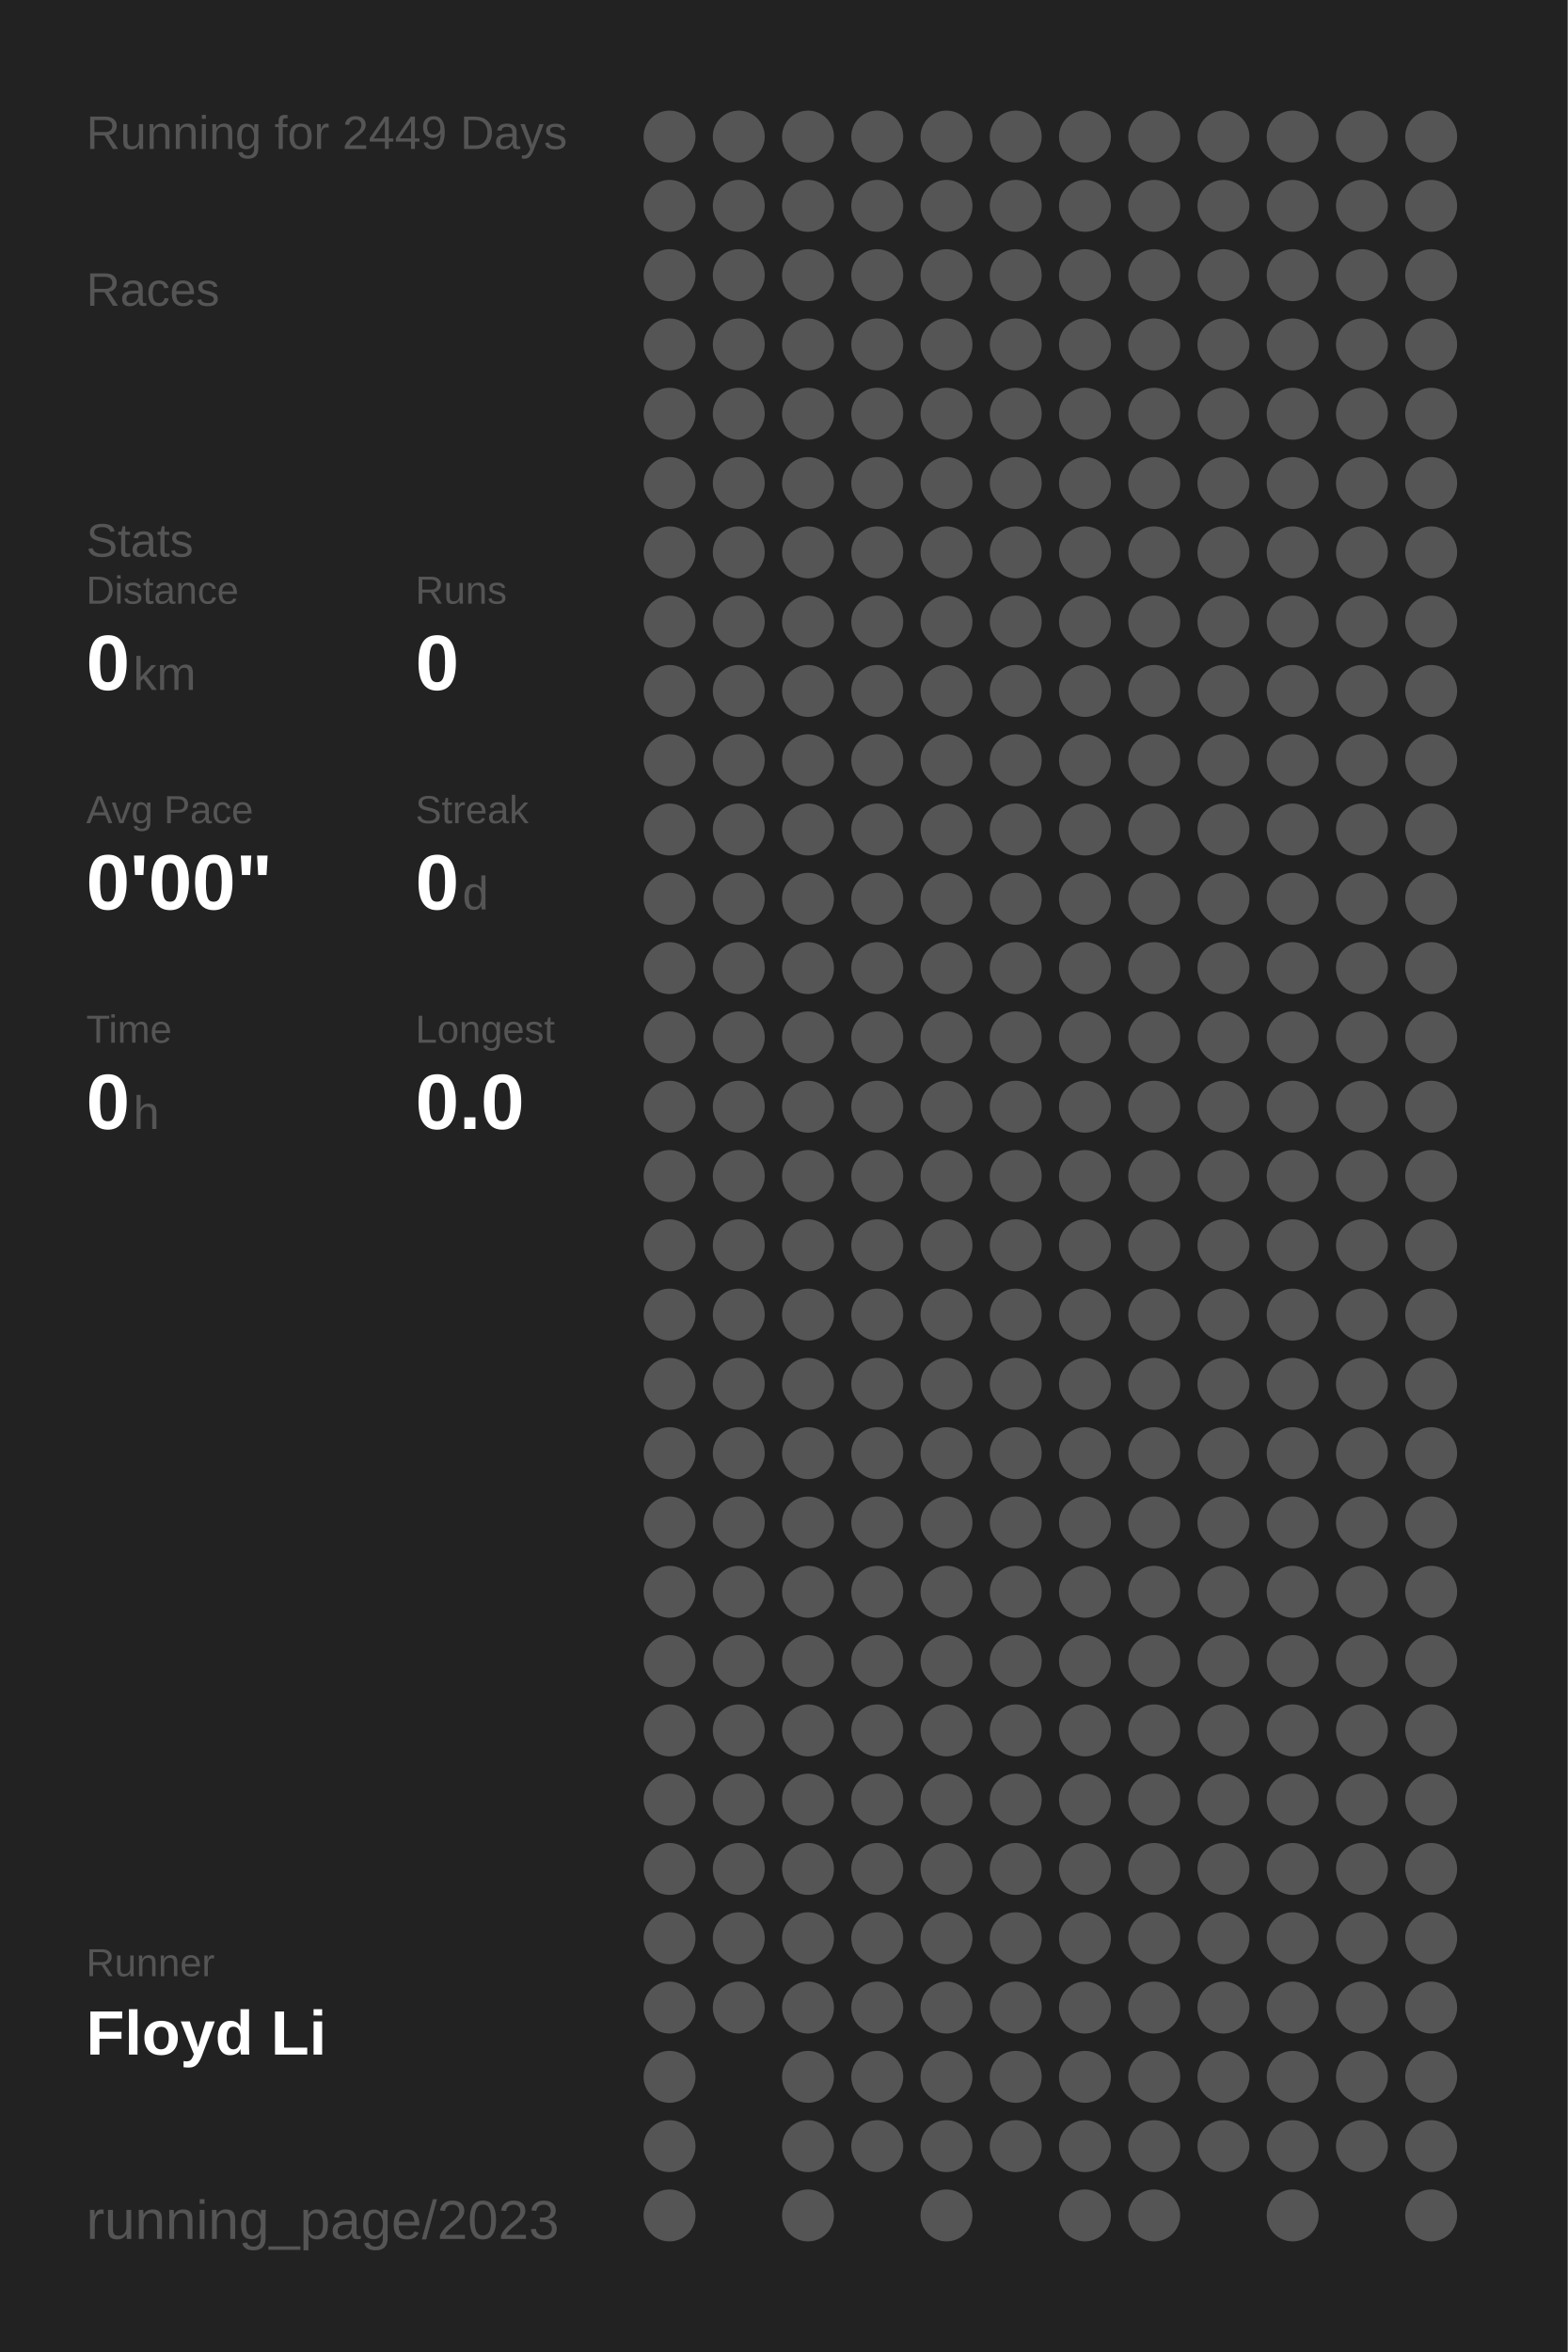
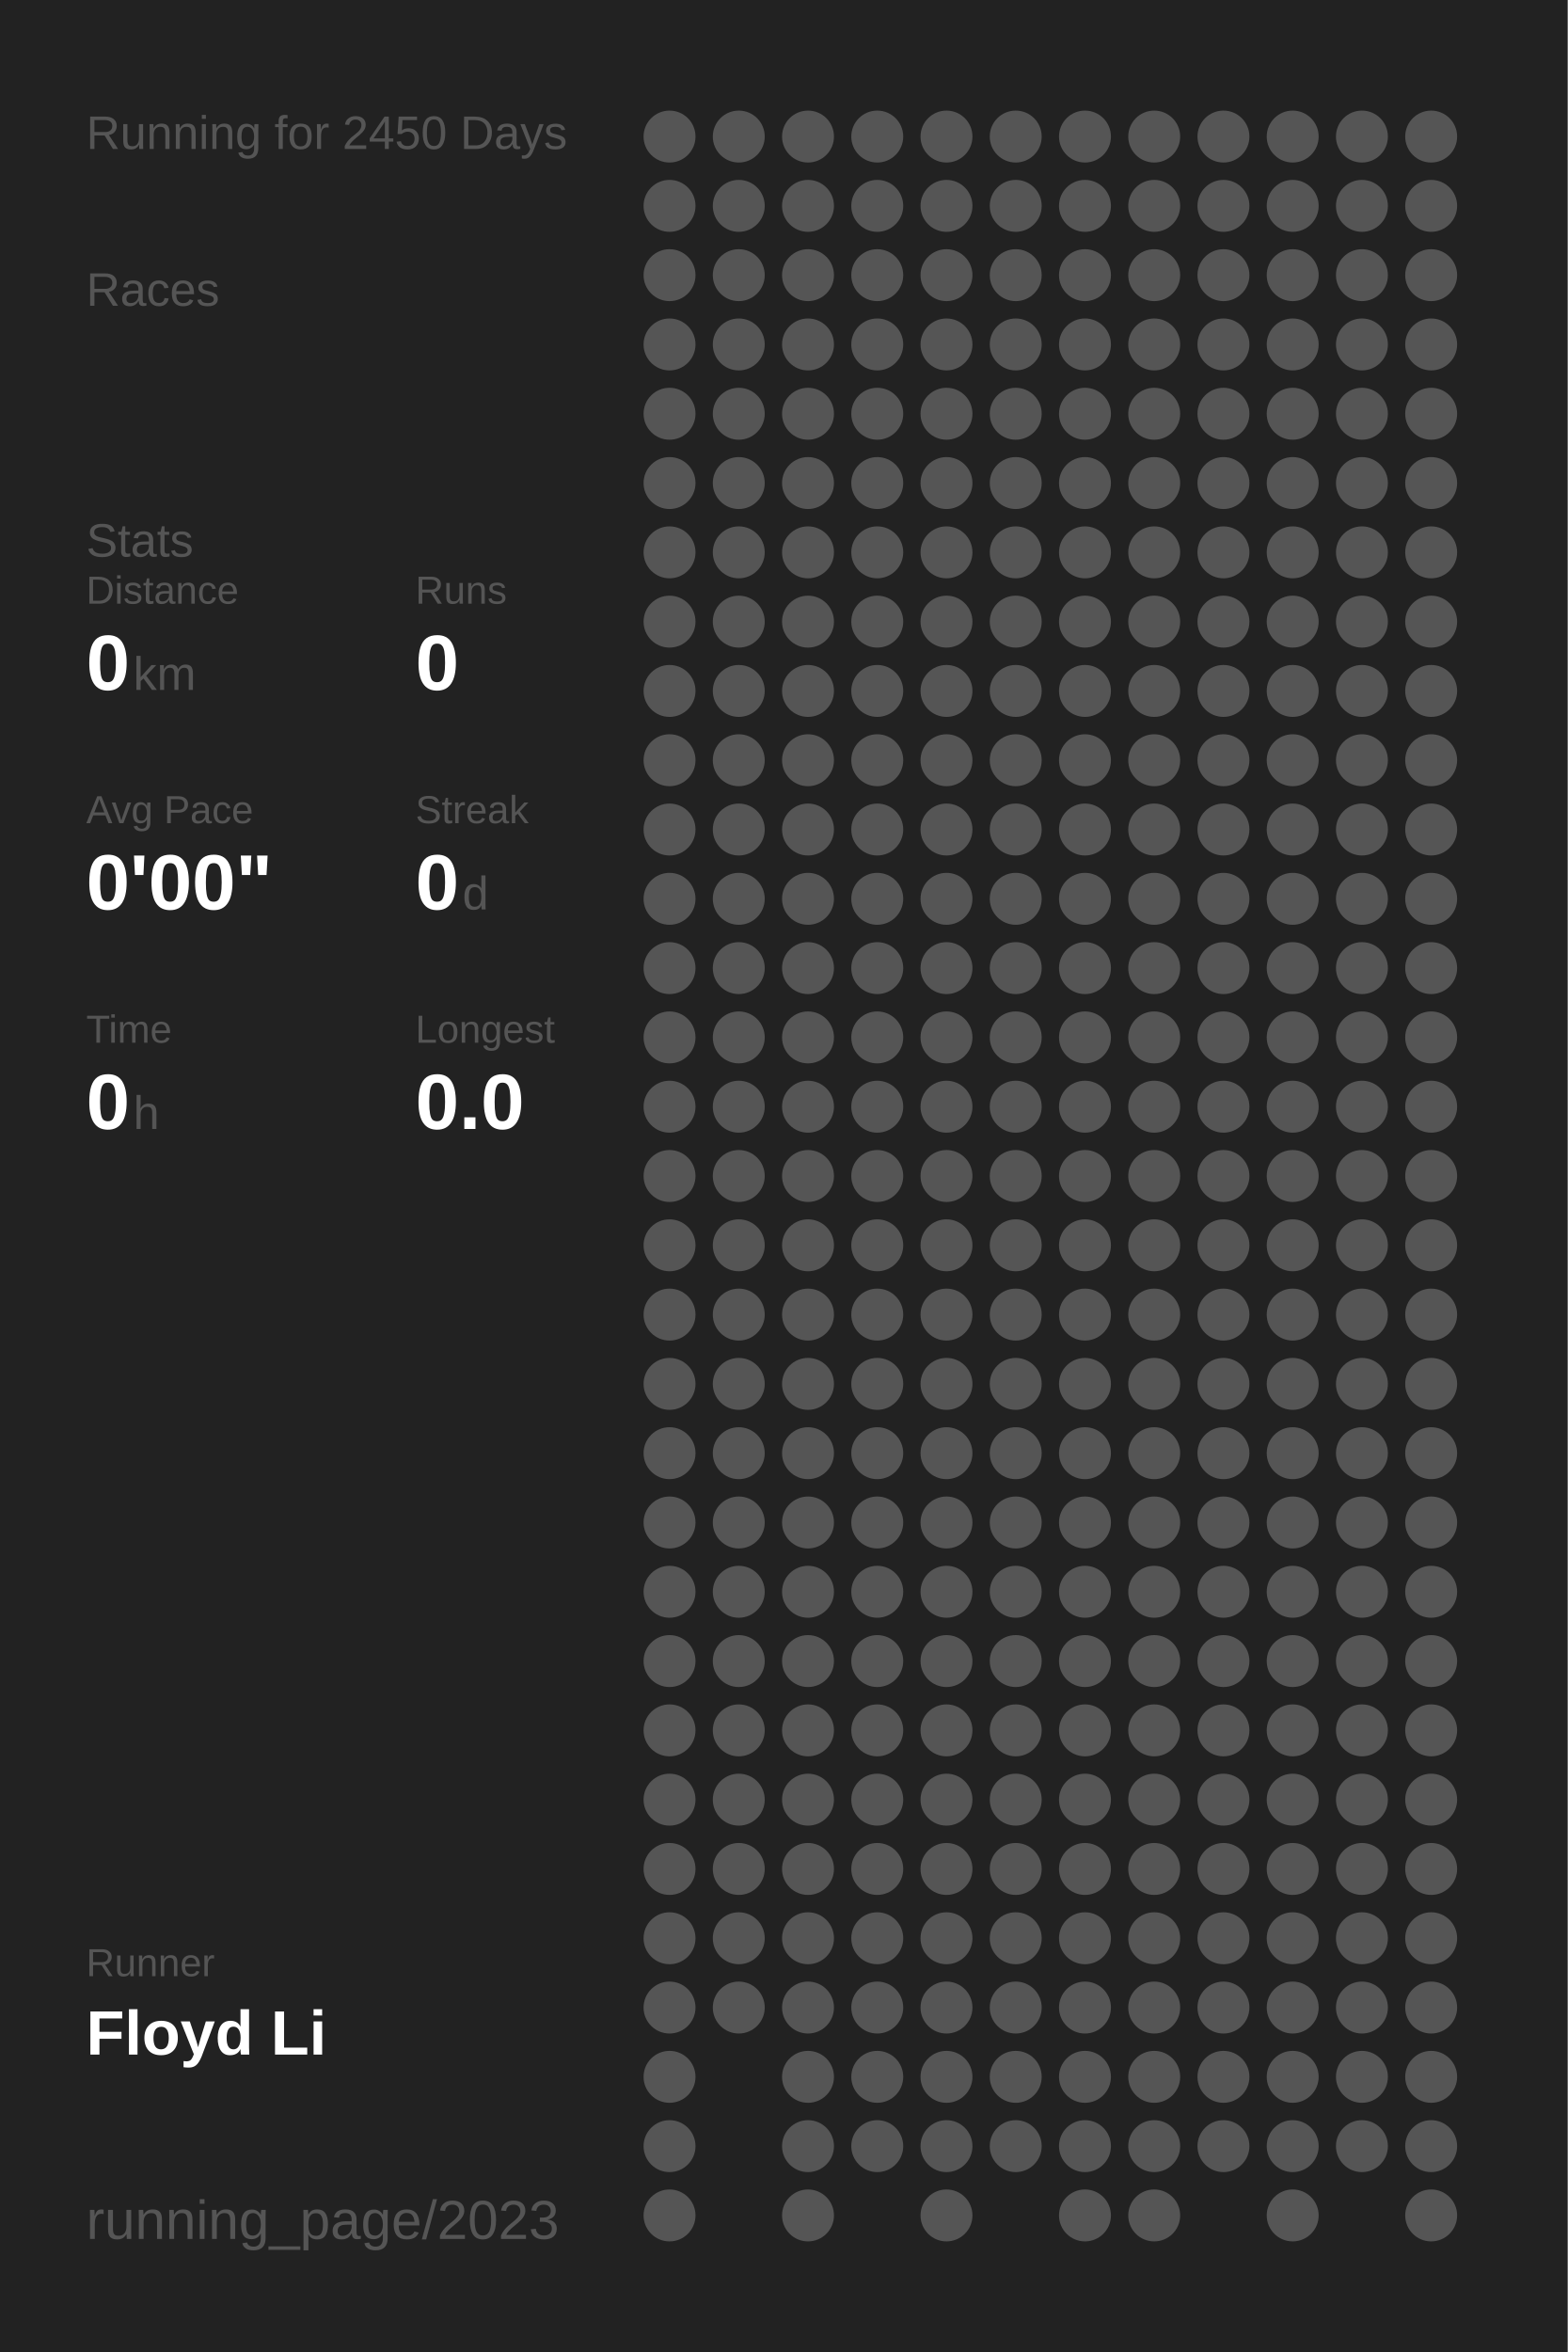
<svg xmlns="http://www.w3.org/2000/svg" baseProfile="full" height="300mm" version="1.1" viewBox="0,0,200,300" width="200mm">
  <defs />
  <rect fill="#222222" height="300" width="200" x="0" y="0" />
-   <text fill="#555555" style="font-size:6px; font-family:Arial;" x="11" y="19">Running for 2449 Days</text>
+   <text fill="#555555" style="font-size:6px; font-family:Arial;" x="11" y="19">Running for 2450 Days</text>
  <text fill="#555555" style="font-size:6px; font-family:Arial;" x="11" y="39">Races</text>
  <text fill="#555555" style="font-size:6px; font-family:Arial;" x="11" y="71">Stats</text>
  <text fill="#555555" style="font-size:5px; font-family:Arial;" x="11" y="77">Distance</text>
  <text fill="#FFFFFF" style="font-size:10px; font-family:Arial; font-weight:bold;" x="11" y="88">0</text>
  <text fill="#555555" style="font-size:6px; font-family:Arial;" x="17" y="88">km</text>
  <text fill="#555555" style="font-size:5px; font-family:Arial;" x="53" y="77">Runs</text>
  <text fill="#FFFFFF" style="font-size:10px; font-family:Arial; font-weight:bold;" x="53" y="88">0</text>
  <text fill="#555555" style="font-size:5px; font-family:Arial;" x="11" y="105">Avg Pace</text>
  <text fill="#FFFFFF" style="font-size:10px; font-family:Arial; font-weight:bold;" x="11" y="116">0'00"</text>
  <text fill="#555555" style="font-size:5px; font-family:Arial;" x="53" y="105">Streak</text>
  <text fill="#FFFFFF" style="font-size:10px; font-family:Arial; font-weight:bold;" x="53" y="116">0</text>
  <text fill="#555555" style="font-size:6px; font-family:Arial;" x="59" y="116">d</text>
  <text fill="#555555" style="font-size:5px; font-family:Arial;" x="11" y="133">Time</text>
  <text fill="#FFFFFF" style="font-size:10px; font-family:Arial; font-weight:bold;" x="11" y="144">0</text>
  <text fill="#555555" style="font-size:6px; font-family:Arial;" x="17" y="144">h</text>
  <text fill="#555555" style="font-size:5px; font-family:Arial;" x="53" y="133">Longest</text>
  <text fill="#FFFFFF" style="font-size:10px; font-family:Arial; font-weight:bold;" x="53" y="144">0.0</text>
  <text fill="#555555" style="font-size:5px; font-family:Arial;" x="11" y="252.065">Runner</text>
  <text fill="#FFFFFF" style="font-size:8px; font-family:Arial; font-weight:bold;" x="11" y="262.065">Floyd Li</text>
  <text fill="#555555" style="font-size:7px; font-family:Arial;" x="11" y="285.581">running_page/2023</text>
  <circle cx="85.417" cy="17.419" fill="#555555" r="3.312" />
  <circle cx="85.417" cy="26.258" fill="#555555" r="3.312" />
  <circle cx="85.417" cy="35.097" fill="#555555" r="3.312" />
  <circle cx="85.417" cy="43.935" fill="#555555" r="3.312" />
  <circle cx="85.417" cy="52.774" fill="#555555" r="3.312" />
  <circle cx="85.417" cy="61.613" fill="#555555" r="3.312" />
  <circle cx="85.417" cy="70.452" fill="#555555" r="3.312" />
  <circle cx="85.417" cy="79.29" fill="#555555" r="3.312" />
  <circle cx="85.417" cy="88.129" fill="#555555" r="3.312" />
  <circle cx="85.417" cy="96.968" fill="#555555" r="3.312" />
  <circle cx="85.417" cy="105.806" fill="#555555" r="3.312" />
  <circle cx="85.417" cy="114.645" fill="#555555" r="3.312" />
  <circle cx="85.417" cy="123.484" fill="#555555" r="3.312" />
  <circle cx="85.417" cy="132.323" fill="#555555" r="3.312" />
  <circle cx="85.417" cy="141.161" fill="#555555" r="3.312" />
  <circle cx="85.417" cy="150" fill="#555555" r="3.312" />
  <circle cx="85.417" cy="158.839" fill="#555555" r="3.312" />
  <circle cx="85.417" cy="167.677" fill="#555555" r="3.312" />
  <circle cx="85.417" cy="176.516" fill="#555555" r="3.312" />
  <circle cx="85.417" cy="185.355" fill="#555555" r="3.312" />
  <circle cx="85.417" cy="194.194" fill="#555555" r="3.312" />
  <circle cx="85.417" cy="203.032" fill="#555555" r="3.312" />
  <circle cx="85.417" cy="211.871" fill="#555555" r="3.312" />
  <circle cx="85.417" cy="220.71" fill="#555555" r="3.312" />
  <circle cx="85.417" cy="229.548" fill="#555555" r="3.312" />
  <circle cx="85.417" cy="238.387" fill="#555555" r="3.312" />
  <circle cx="85.417" cy="247.226" fill="#555555" r="3.312" />
  <circle cx="85.417" cy="256.065" fill="#555555" r="3.312" />
  <circle cx="85.417" cy="264.903" fill="#555555" r="3.312" />
  <circle cx="85.417" cy="273.742" fill="#555555" r="3.312" />
  <circle cx="85.417" cy="282.581" fill="#555555" r="3.312" />
  <circle cx="94.25" cy="17.419" fill="#555555" r="3.312" />
  <circle cx="94.25" cy="26.258" fill="#555555" r="3.312" />
  <circle cx="94.25" cy="35.097" fill="#555555" r="3.312" />
  <circle cx="94.25" cy="43.935" fill="#555555" r="3.312" />
  <circle cx="94.25" cy="52.774" fill="#555555" r="3.312" />
  <circle cx="94.25" cy="61.613" fill="#555555" r="3.312" />
  <circle cx="94.25" cy="70.452" fill="#555555" r="3.312" />
  <circle cx="94.25" cy="79.29" fill="#555555" r="3.312" />
  <circle cx="94.25" cy="88.129" fill="#555555" r="3.312" />
  <circle cx="94.25" cy="96.968" fill="#555555" r="3.312" />
  <circle cx="94.25" cy="105.806" fill="#555555" r="3.312" />
  <circle cx="94.25" cy="114.645" fill="#555555" r="3.312" />
  <circle cx="94.25" cy="123.484" fill="#555555" r="3.312" />
  <circle cx="94.25" cy="132.323" fill="#555555" r="3.312" />
  <circle cx="94.25" cy="141.161" fill="#555555" r="3.312" />
  <circle cx="94.25" cy="150" fill="#555555" r="3.312" />
  <circle cx="94.25" cy="158.839" fill="#555555" r="3.312" />
  <circle cx="94.25" cy="167.677" fill="#555555" r="3.312" />
  <circle cx="94.25" cy="176.516" fill="#555555" r="3.312" />
  <circle cx="94.25" cy="185.355" fill="#555555" r="3.312" />
  <circle cx="94.25" cy="194.194" fill="#555555" r="3.312" />
  <circle cx="94.25" cy="203.032" fill="#555555" r="3.312" />
  <circle cx="94.25" cy="211.871" fill="#555555" r="3.312" />
  <circle cx="94.25" cy="220.71" fill="#555555" r="3.312" />
  <circle cx="94.25" cy="229.548" fill="#555555" r="3.312" />
  <circle cx="94.25" cy="238.387" fill="#555555" r="3.312" />
  <circle cx="94.25" cy="247.226" fill="#555555" r="3.312" />
  <circle cx="94.25" cy="256.065" fill="#555555" r="3.312" />
  <circle cx="103.083" cy="17.419" fill="#555555" r="3.312" />
  <circle cx="103.083" cy="26.258" fill="#555555" r="3.312" />
  <circle cx="103.083" cy="35.097" fill="#555555" r="3.312" />
  <circle cx="103.083" cy="43.935" fill="#555555" r="3.312" />
  <circle cx="103.083" cy="52.774" fill="#555555" r="3.312" />
  <circle cx="103.083" cy="61.613" fill="#555555" r="3.312" />
  <circle cx="103.083" cy="70.452" fill="#555555" r="3.312" />
  <circle cx="103.083" cy="79.29" fill="#555555" r="3.312" />
  <circle cx="103.083" cy="88.129" fill="#555555" r="3.312" />
  <circle cx="103.083" cy="96.968" fill="#555555" r="3.312" />
  <circle cx="103.083" cy="105.806" fill="#555555" r="3.312" />
  <circle cx="103.083" cy="114.645" fill="#555555" r="3.312" />
  <circle cx="103.083" cy="123.484" fill="#555555" r="3.312" />
  <circle cx="103.083" cy="132.323" fill="#555555" r="3.312" />
  <circle cx="103.083" cy="141.161" fill="#555555" r="3.312" />
  <circle cx="103.083" cy="150" fill="#555555" r="3.312" />
  <circle cx="103.083" cy="158.839" fill="#555555" r="3.312" />
  <circle cx="103.083" cy="167.677" fill="#555555" r="3.312" />
  <circle cx="103.083" cy="176.516" fill="#555555" r="3.312" />
  <circle cx="103.083" cy="185.355" fill="#555555" r="3.312" />
  <circle cx="103.083" cy="194.194" fill="#555555" r="3.312" />
  <circle cx="103.083" cy="203.032" fill="#555555" r="3.312" />
  <circle cx="103.083" cy="211.871" fill="#555555" r="3.312" />
  <circle cx="103.083" cy="220.71" fill="#555555" r="3.312" />
  <circle cx="103.083" cy="229.548" fill="#555555" r="3.312" />
  <circle cx="103.083" cy="238.387" fill="#555555" r="3.312" />
  <circle cx="103.083" cy="247.226" fill="#555555" r="3.312" />
  <circle cx="103.083" cy="256.065" fill="#555555" r="3.312" />
  <circle cx="103.083" cy="264.903" fill="#555555" r="3.312" />
  <circle cx="103.083" cy="273.742" fill="#555555" r="3.312" />
  <circle cx="103.083" cy="282.581" fill="#555555" r="3.312" />
  <circle cx="111.917" cy="17.419" fill="#555555" r="3.312" />
  <circle cx="111.917" cy="26.258" fill="#555555" r="3.312" />
  <circle cx="111.917" cy="35.097" fill="#555555" r="3.312" />
  <circle cx="111.917" cy="43.935" fill="#555555" r="3.312" />
  <circle cx="111.917" cy="52.774" fill="#555555" r="3.312" />
  <circle cx="111.917" cy="61.613" fill="#555555" r="3.312" />
  <circle cx="111.917" cy="70.452" fill="#555555" r="3.312" />
  <circle cx="111.917" cy="79.29" fill="#555555" r="3.312" />
  <circle cx="111.917" cy="88.129" fill="#555555" r="3.312" />
  <circle cx="111.917" cy="96.968" fill="#555555" r="3.312" />
  <circle cx="111.917" cy="105.806" fill="#555555" r="3.312" />
  <circle cx="111.917" cy="114.645" fill="#555555" r="3.312" />
  <circle cx="111.917" cy="123.484" fill="#555555" r="3.312" />
  <circle cx="111.917" cy="132.323" fill="#555555" r="3.312" />
  <circle cx="111.917" cy="141.161" fill="#555555" r="3.312" />
  <circle cx="111.917" cy="150" fill="#555555" r="3.312" />
  <circle cx="111.917" cy="158.839" fill="#555555" r="3.312" />
  <circle cx="111.917" cy="167.677" fill="#555555" r="3.312" />
  <circle cx="111.917" cy="176.516" fill="#555555" r="3.312" />
  <circle cx="111.917" cy="185.355" fill="#555555" r="3.312" />
  <circle cx="111.917" cy="194.194" fill="#555555" r="3.312" />
  <circle cx="111.917" cy="203.032" fill="#555555" r="3.312" />
  <circle cx="111.917" cy="211.871" fill="#555555" r="3.312" />
  <circle cx="111.917" cy="220.71" fill="#555555" r="3.312" />
  <circle cx="111.917" cy="229.548" fill="#555555" r="3.312" />
  <circle cx="111.917" cy="238.387" fill="#555555" r="3.312" />
  <circle cx="111.917" cy="247.226" fill="#555555" r="3.312" />
  <circle cx="111.917" cy="256.065" fill="#555555" r="3.312" />
  <circle cx="111.917" cy="264.903" fill="#555555" r="3.312" />
  <circle cx="111.917" cy="273.742" fill="#555555" r="3.312" />
  <circle cx="120.75" cy="17.419" fill="#555555" r="3.312" />
  <circle cx="120.75" cy="26.258" fill="#555555" r="3.312" />
  <circle cx="120.75" cy="35.097" fill="#555555" r="3.312" />
  <circle cx="120.75" cy="43.935" fill="#555555" r="3.312" />
  <circle cx="120.75" cy="52.774" fill="#555555" r="3.312" />
  <circle cx="120.75" cy="61.613" fill="#555555" r="3.312" />
  <circle cx="120.75" cy="70.452" fill="#555555" r="3.312" />
  <circle cx="120.75" cy="79.29" fill="#555555" r="3.312" />
  <circle cx="120.75" cy="88.129" fill="#555555" r="3.312" />
  <circle cx="120.75" cy="96.968" fill="#555555" r="3.312" />
  <circle cx="120.75" cy="105.806" fill="#555555" r="3.312" />
  <circle cx="120.75" cy="114.645" fill="#555555" r="3.312" />
  <circle cx="120.75" cy="123.484" fill="#555555" r="3.312" />
  <circle cx="120.75" cy="132.323" fill="#555555" r="3.312" />
  <circle cx="120.75" cy="141.161" fill="#555555" r="3.312" />
  <circle cx="120.75" cy="150" fill="#555555" r="3.312" />
  <circle cx="120.75" cy="158.839" fill="#555555" r="3.312" />
  <circle cx="120.75" cy="167.677" fill="#555555" r="3.312" />
  <circle cx="120.75" cy="176.516" fill="#555555" r="3.312" />
  <circle cx="120.75" cy="185.355" fill="#555555" r="3.312" />
  <circle cx="120.75" cy="194.194" fill="#555555" r="3.312" />
  <circle cx="120.75" cy="203.032" fill="#555555" r="3.312" />
  <circle cx="120.75" cy="211.871" fill="#555555" r="3.312" />
  <circle cx="120.75" cy="220.71" fill="#555555" r="3.312" />
  <circle cx="120.75" cy="229.548" fill="#555555" r="3.312" />
  <circle cx="120.75" cy="238.387" fill="#555555" r="3.312" />
  <circle cx="120.75" cy="247.226" fill="#555555" r="3.312" />
  <circle cx="120.75" cy="256.065" fill="#555555" r="3.312" />
  <circle cx="120.75" cy="264.903" fill="#555555" r="3.312" />
  <circle cx="120.75" cy="273.742" fill="#555555" r="3.312" />
  <circle cx="120.75" cy="282.581" fill="#555555" r="3.312" />
  <circle cx="129.583" cy="17.419" fill="#555555" r="3.312" />
  <circle cx="129.583" cy="26.258" fill="#555555" r="3.312" />
  <circle cx="129.583" cy="35.097" fill="#555555" r="3.312" />
  <circle cx="129.583" cy="43.935" fill="#555555" r="3.312" />
  <circle cx="129.583" cy="52.774" fill="#555555" r="3.312" />
  <circle cx="129.583" cy="61.613" fill="#555555" r="3.312" />
  <circle cx="129.583" cy="70.452" fill="#555555" r="3.312" />
  <circle cx="129.583" cy="79.29" fill="#555555" r="3.312" />
  <circle cx="129.583" cy="88.129" fill="#555555" r="3.312" />
  <circle cx="129.583" cy="96.968" fill="#555555" r="3.312" />
  <circle cx="129.583" cy="105.806" fill="#555555" r="3.312" />
  <circle cx="129.583" cy="114.645" fill="#555555" r="3.312" />
  <circle cx="129.583" cy="123.484" fill="#555555" r="3.312" />
  <circle cx="129.583" cy="132.323" fill="#555555" r="3.312" />
  <circle cx="129.583" cy="141.161" fill="#555555" r="3.312" />
  <circle cx="129.583" cy="150" fill="#555555" r="3.312" />
  <circle cx="129.583" cy="158.839" fill="#555555" r="3.312" />
  <circle cx="129.583" cy="167.677" fill="#555555" r="3.312" />
  <circle cx="129.583" cy="176.516" fill="#555555" r="3.312" />
  <circle cx="129.583" cy="185.355" fill="#555555" r="3.312" />
  <circle cx="129.583" cy="194.194" fill="#555555" r="3.312" />
  <circle cx="129.583" cy="203.032" fill="#555555" r="3.312" />
  <circle cx="129.583" cy="211.871" fill="#555555" r="3.312" />
  <circle cx="129.583" cy="220.71" fill="#555555" r="3.312" />
  <circle cx="129.583" cy="229.548" fill="#555555" r="3.312" />
  <circle cx="129.583" cy="238.387" fill="#555555" r="3.312" />
  <circle cx="129.583" cy="247.226" fill="#555555" r="3.312" />
  <circle cx="129.583" cy="256.065" fill="#555555" r="3.312" />
  <circle cx="129.583" cy="264.903" fill="#555555" r="3.312" />
  <circle cx="129.583" cy="273.742" fill="#555555" r="3.312" />
  <circle cx="138.417" cy="17.419" fill="#555555" r="3.312" />
  <circle cx="138.417" cy="26.258" fill="#555555" r="3.312" />
  <circle cx="138.417" cy="35.097" fill="#555555" r="3.312" />
  <circle cx="138.417" cy="43.935" fill="#555555" r="3.312" />
  <circle cx="138.417" cy="52.774" fill="#555555" r="3.312" />
  <circle cx="138.417" cy="61.613" fill="#555555" r="3.312" />
  <circle cx="138.417" cy="70.452" fill="#555555" r="3.312" />
  <circle cx="138.417" cy="79.29" fill="#555555" r="3.312" />
  <circle cx="138.417" cy="88.129" fill="#555555" r="3.312" />
  <circle cx="138.417" cy="96.968" fill="#555555" r="3.312" />
  <circle cx="138.417" cy="105.806" fill="#555555" r="3.312" />
  <circle cx="138.417" cy="114.645" fill="#555555" r="3.312" />
  <circle cx="138.417" cy="123.484" fill="#555555" r="3.312" />
  <circle cx="138.417" cy="132.323" fill="#555555" r="3.312" />
  <circle cx="138.417" cy="141.161" fill="#555555" r="3.312" />
  <circle cx="138.417" cy="150" fill="#555555" r="3.312" />
  <circle cx="138.417" cy="158.839" fill="#555555" r="3.312" />
  <circle cx="138.417" cy="167.677" fill="#555555" r="3.312" />
  <circle cx="138.417" cy="176.516" fill="#555555" r="3.312" />
  <circle cx="138.417" cy="185.355" fill="#555555" r="3.312" />
  <circle cx="138.417" cy="194.194" fill="#555555" r="3.312" />
  <circle cx="138.417" cy="203.032" fill="#555555" r="3.312" />
  <circle cx="138.417" cy="211.871" fill="#555555" r="3.312" />
  <circle cx="138.417" cy="220.71" fill="#555555" r="3.312" />
  <circle cx="138.417" cy="229.548" fill="#555555" r="3.312" />
  <circle cx="138.417" cy="238.387" fill="#555555" r="3.312" />
  <circle cx="138.417" cy="247.226" fill="#555555" r="3.312" />
  <circle cx="138.417" cy="256.065" fill="#555555" r="3.312" />
  <circle cx="138.417" cy="264.903" fill="#555555" r="3.312" />
  <circle cx="138.417" cy="273.742" fill="#555555" r="3.312" />
  <circle cx="138.417" cy="282.581" fill="#555555" r="3.312" />
  <circle cx="147.25" cy="17.419" fill="#555555" r="3.312" />
  <circle cx="147.25" cy="26.258" fill="#555555" r="3.312" />
  <circle cx="147.25" cy="35.097" fill="#555555" r="3.312" />
  <circle cx="147.25" cy="43.935" fill="#555555" r="3.312" />
  <circle cx="147.25" cy="52.774" fill="#555555" r="3.312" />
  <circle cx="147.25" cy="61.613" fill="#555555" r="3.312" />
  <circle cx="147.25" cy="70.452" fill="#555555" r="3.312" />
  <circle cx="147.25" cy="79.29" fill="#555555" r="3.312" />
  <circle cx="147.25" cy="88.129" fill="#555555" r="3.312" />
  <circle cx="147.25" cy="96.968" fill="#555555" r="3.312" />
  <circle cx="147.25" cy="105.806" fill="#555555" r="3.312" />
  <circle cx="147.25" cy="114.645" fill="#555555" r="3.312" />
  <circle cx="147.25" cy="123.484" fill="#555555" r="3.312" />
  <circle cx="147.25" cy="132.323" fill="#555555" r="3.312" />
  <circle cx="147.25" cy="141.161" fill="#555555" r="3.312" />
  <circle cx="147.25" cy="150" fill="#555555" r="3.312" />
  <circle cx="147.25" cy="158.839" fill="#555555" r="3.312" />
  <circle cx="147.25" cy="167.677" fill="#555555" r="3.312" />
  <circle cx="147.25" cy="176.516" fill="#555555" r="3.312" />
  <circle cx="147.25" cy="185.355" fill="#555555" r="3.312" />
  <circle cx="147.25" cy="194.194" fill="#555555" r="3.312" />
  <circle cx="147.25" cy="203.032" fill="#555555" r="3.312" />
  <circle cx="147.25" cy="211.871" fill="#555555" r="3.312" />
  <circle cx="147.25" cy="220.71" fill="#555555" r="3.312" />
  <circle cx="147.25" cy="229.548" fill="#555555" r="3.312" />
  <circle cx="147.25" cy="238.387" fill="#555555" r="3.312" />
  <circle cx="147.25" cy="247.226" fill="#555555" r="3.312" />
  <circle cx="147.25" cy="256.065" fill="#555555" r="3.312" />
  <circle cx="147.25" cy="264.903" fill="#555555" r="3.312" />
  <circle cx="147.25" cy="273.742" fill="#555555" r="3.312" />
  <circle cx="147.25" cy="282.581" fill="#555555" r="3.312" />
  <circle cx="156.083" cy="17.419" fill="#555555" r="3.312" />
  <circle cx="156.083" cy="26.258" fill="#555555" r="3.312" />
  <circle cx="156.083" cy="35.097" fill="#555555" r="3.312" />
  <circle cx="156.083" cy="43.935" fill="#555555" r="3.312" />
  <circle cx="156.083" cy="52.774" fill="#555555" r="3.312" />
  <circle cx="156.083" cy="61.613" fill="#555555" r="3.312" />
  <circle cx="156.083" cy="70.452" fill="#555555" r="3.312" />
  <circle cx="156.083" cy="79.29" fill="#555555" r="3.312" />
  <circle cx="156.083" cy="88.129" fill="#555555" r="3.312" />
  <circle cx="156.083" cy="96.968" fill="#555555" r="3.312" />
  <circle cx="156.083" cy="105.806" fill="#555555" r="3.312" />
  <circle cx="156.083" cy="114.645" fill="#555555" r="3.312" />
  <circle cx="156.083" cy="123.484" fill="#555555" r="3.312" />
  <circle cx="156.083" cy="132.323" fill="#555555" r="3.312" />
  <circle cx="156.083" cy="141.161" fill="#555555" r="3.312" />
  <circle cx="156.083" cy="150" fill="#555555" r="3.312" />
  <circle cx="156.083" cy="158.839" fill="#555555" r="3.312" />
  <circle cx="156.083" cy="167.677" fill="#555555" r="3.312" />
  <circle cx="156.083" cy="176.516" fill="#555555" r="3.312" />
  <circle cx="156.083" cy="185.355" fill="#555555" r="3.312" />
  <circle cx="156.083" cy="194.194" fill="#555555" r="3.312" />
  <circle cx="156.083" cy="203.032" fill="#555555" r="3.312" />
  <circle cx="156.083" cy="211.871" fill="#555555" r="3.312" />
  <circle cx="156.083" cy="220.71" fill="#555555" r="3.312" />
  <circle cx="156.083" cy="229.548" fill="#555555" r="3.312" />
  <circle cx="156.083" cy="238.387" fill="#555555" r="3.312" />
  <circle cx="156.083" cy="247.226" fill="#555555" r="3.312" />
  <circle cx="156.083" cy="256.065" fill="#555555" r="3.312" />
  <circle cx="156.083" cy="264.903" fill="#555555" r="3.312" />
  <circle cx="156.083" cy="273.742" fill="#555555" r="3.312" />
  <circle cx="164.917" cy="17.419" fill="#555555" r="3.312" />
  <circle cx="164.917" cy="26.258" fill="#555555" r="3.312" />
  <circle cx="164.917" cy="35.097" fill="#555555" r="3.312" />
  <circle cx="164.917" cy="43.935" fill="#555555" r="3.312" />
  <circle cx="164.917" cy="52.774" fill="#555555" r="3.312" />
  <circle cx="164.917" cy="61.613" fill="#555555" r="3.312" />
  <circle cx="164.917" cy="70.452" fill="#555555" r="3.312" />
  <circle cx="164.917" cy="79.29" fill="#555555" r="3.312" />
  <circle cx="164.917" cy="88.129" fill="#555555" r="3.312" />
  <circle cx="164.917" cy="96.968" fill="#555555" r="3.312" />
  <circle cx="164.917" cy="105.806" fill="#555555" r="3.312" />
  <circle cx="164.917" cy="114.645" fill="#555555" r="3.312" />
  <circle cx="164.917" cy="123.484" fill="#555555" r="3.312" />
  <circle cx="164.917" cy="132.323" fill="#555555" r="3.312" />
  <circle cx="164.917" cy="141.161" fill="#555555" r="3.312" />
  <circle cx="164.917" cy="150" fill="#555555" r="3.312" />
  <circle cx="164.917" cy="158.839" fill="#555555" r="3.312" />
  <circle cx="164.917" cy="167.677" fill="#555555" r="3.312" />
  <circle cx="164.917" cy="176.516" fill="#555555" r="3.312" />
  <circle cx="164.917" cy="185.355" fill="#555555" r="3.312" />
  <circle cx="164.917" cy="194.194" fill="#555555" r="3.312" />
  <circle cx="164.917" cy="203.032" fill="#555555" r="3.312" />
  <circle cx="164.917" cy="211.871" fill="#555555" r="3.312" />
  <circle cx="164.917" cy="220.71" fill="#555555" r="3.312" />
  <circle cx="164.917" cy="229.548" fill="#555555" r="3.312" />
  <circle cx="164.917" cy="238.387" fill="#555555" r="3.312" />
  <circle cx="164.917" cy="247.226" fill="#555555" r="3.312" />
  <circle cx="164.917" cy="256.065" fill="#555555" r="3.312" />
  <circle cx="164.917" cy="264.903" fill="#555555" r="3.312" />
  <circle cx="164.917" cy="273.742" fill="#555555" r="3.312" />
  <circle cx="164.917" cy="282.581" fill="#555555" r="3.312" />
  <circle cx="173.75" cy="17.419" fill="#555555" r="3.312" />
  <circle cx="173.75" cy="26.258" fill="#555555" r="3.312" />
  <circle cx="173.75" cy="35.097" fill="#555555" r="3.312" />
  <circle cx="173.75" cy="43.935" fill="#555555" r="3.312" />
  <circle cx="173.75" cy="52.774" fill="#555555" r="3.312" />
  <circle cx="173.75" cy="61.613" fill="#555555" r="3.312" />
  <circle cx="173.75" cy="70.452" fill="#555555" r="3.312" />
  <circle cx="173.75" cy="79.29" fill="#555555" r="3.312" />
  <circle cx="173.75" cy="88.129" fill="#555555" r="3.312" />
  <circle cx="173.75" cy="96.968" fill="#555555" r="3.312" />
  <circle cx="173.75" cy="105.806" fill="#555555" r="3.312" />
  <circle cx="173.75" cy="114.645" fill="#555555" r="3.312" />
  <circle cx="173.75" cy="123.484" fill="#555555" r="3.312" />
  <circle cx="173.75" cy="132.323" fill="#555555" r="3.312" />
  <circle cx="173.75" cy="141.161" fill="#555555" r="3.312" />
  <circle cx="173.75" cy="150" fill="#555555" r="3.312" />
  <circle cx="173.75" cy="158.839" fill="#555555" r="3.312" />
  <circle cx="173.75" cy="167.677" fill="#555555" r="3.312" />
  <circle cx="173.75" cy="176.516" fill="#555555" r="3.312" />
  <circle cx="173.75" cy="185.355" fill="#555555" r="3.312" />
  <circle cx="173.75" cy="194.194" fill="#555555" r="3.312" />
  <circle cx="173.75" cy="203.032" fill="#555555" r="3.312" />
  <circle cx="173.75" cy="211.871" fill="#555555" r="3.312" />
  <circle cx="173.75" cy="220.71" fill="#555555" r="3.312" />
  <circle cx="173.75" cy="229.548" fill="#555555" r="3.312" />
  <circle cx="173.75" cy="238.387" fill="#555555" r="3.312" />
  <circle cx="173.75" cy="247.226" fill="#555555" r="3.312" />
  <circle cx="173.75" cy="256.065" fill="#555555" r="3.312" />
  <circle cx="173.75" cy="264.903" fill="#555555" r="3.312" />
  <circle cx="173.75" cy="273.742" fill="#555555" r="3.312" />
  <circle cx="182.583" cy="17.419" fill="#555555" r="3.312" />
  <circle cx="182.583" cy="26.258" fill="#555555" r="3.312" />
  <circle cx="182.583" cy="35.097" fill="#555555" r="3.312" />
  <circle cx="182.583" cy="43.935" fill="#555555" r="3.312" />
  <circle cx="182.583" cy="52.774" fill="#555555" r="3.312" />
  <circle cx="182.583" cy="61.613" fill="#555555" r="3.312" />
  <circle cx="182.583" cy="70.452" fill="#555555" r="3.312" />
  <circle cx="182.583" cy="79.29" fill="#555555" r="3.312" />
  <circle cx="182.583" cy="88.129" fill="#555555" r="3.312" />
  <circle cx="182.583" cy="96.968" fill="#555555" r="3.312" />
  <circle cx="182.583" cy="105.806" fill="#555555" r="3.312" />
  <circle cx="182.583" cy="114.645" fill="#555555" r="3.312" />
  <circle cx="182.583" cy="123.484" fill="#555555" r="3.312" />
  <circle cx="182.583" cy="132.323" fill="#555555" r="3.312" />
  <circle cx="182.583" cy="141.161" fill="#555555" r="3.312" />
  <circle cx="182.583" cy="150" fill="#555555" r="3.312" />
  <circle cx="182.583" cy="158.839" fill="#555555" r="3.312" />
  <circle cx="182.583" cy="167.677" fill="#555555" r="3.312" />
  <circle cx="182.583" cy="176.516" fill="#555555" r="3.312" />
  <circle cx="182.583" cy="185.355" fill="#555555" r="3.312" />
  <circle cx="182.583" cy="194.194" fill="#555555" r="3.312" />
  <circle cx="182.583" cy="203.032" fill="#555555" r="3.312" />
  <circle cx="182.583" cy="211.871" fill="#555555" r="3.312" />
  <circle cx="182.583" cy="220.71" fill="#555555" r="3.312" />
  <circle cx="182.583" cy="229.548" fill="#555555" r="3.312" />
  <circle cx="182.583" cy="238.387" fill="#555555" r="3.312" />
  <circle cx="182.583" cy="247.226" fill="#555555" r="3.312" />
  <circle cx="182.583" cy="256.065" fill="#555555" r="3.312" />
  <circle cx="182.583" cy="264.903" fill="#555555" r="3.312" />
  <circle cx="182.583" cy="273.742" fill="#555555" r="3.312" />
  <circle cx="182.583" cy="282.581" fill="#555555" r="3.312" />
</svg>
